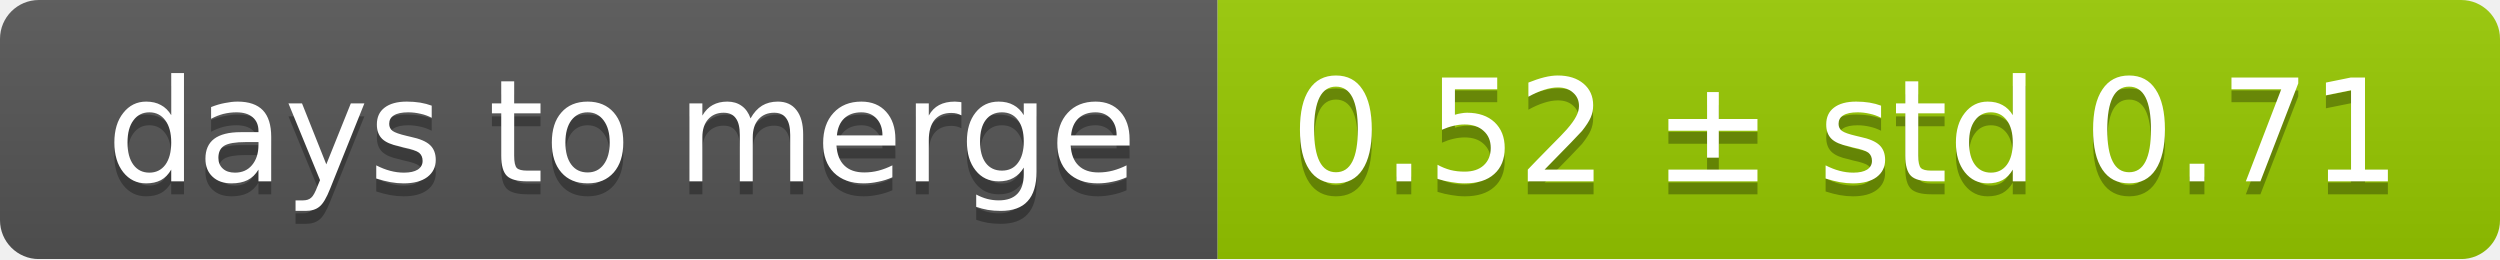
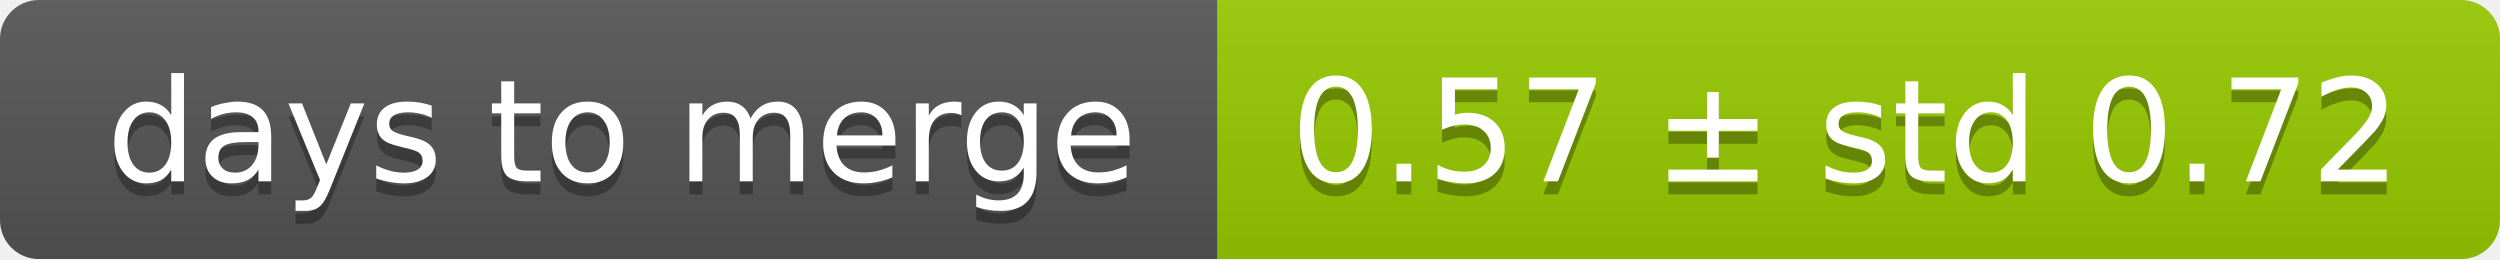
<svg xmlns="http://www.w3.org/2000/svg" width="193" height="20">
  <linearGradient id="smooth" x2="0" y2="100%">
    <stop offset="0" stop-color="#bbb" stop-opacity=".1" />
    <stop offset="1" stop-opacity=".1" />
  </linearGradient>
  <mask id="round">
    <rect width="193" height="20" rx="3" fill="#fff" />
  </mask>
  <g mask="url(#round)">
    <rect width="94" height="20" fill="#555" />
    <rect x="94" width="99" height="20" fill="#97ca00" />
    <rect width="193" height="20" fill="url(#smooth)" />
  </g>
  <g fill="#fff" text-anchor="middle" font-family="DejaVu Sans,Verdana,Geneva,sans-serif" font-size="11">
    <text x="48" y="15" fill="#010101" fill-opacity=".3">days to merge</text>
    <text x="48" y="14">days to merge</text>
-     <text x="142.5" y="15" fill="#010101" fill-opacity=".3">0.52 ± std 0.71</text>
-     <text x="142.5" y="14">0.52 ± std 0.71</text>
+     <text x="142.5" y="15" fill="#010101" fill-opacity=".3">0.57 ± std 0.72</text>
+     <text x="142.5" y="14">0.57 ± std 0.72</text>
  </g>
</svg>
